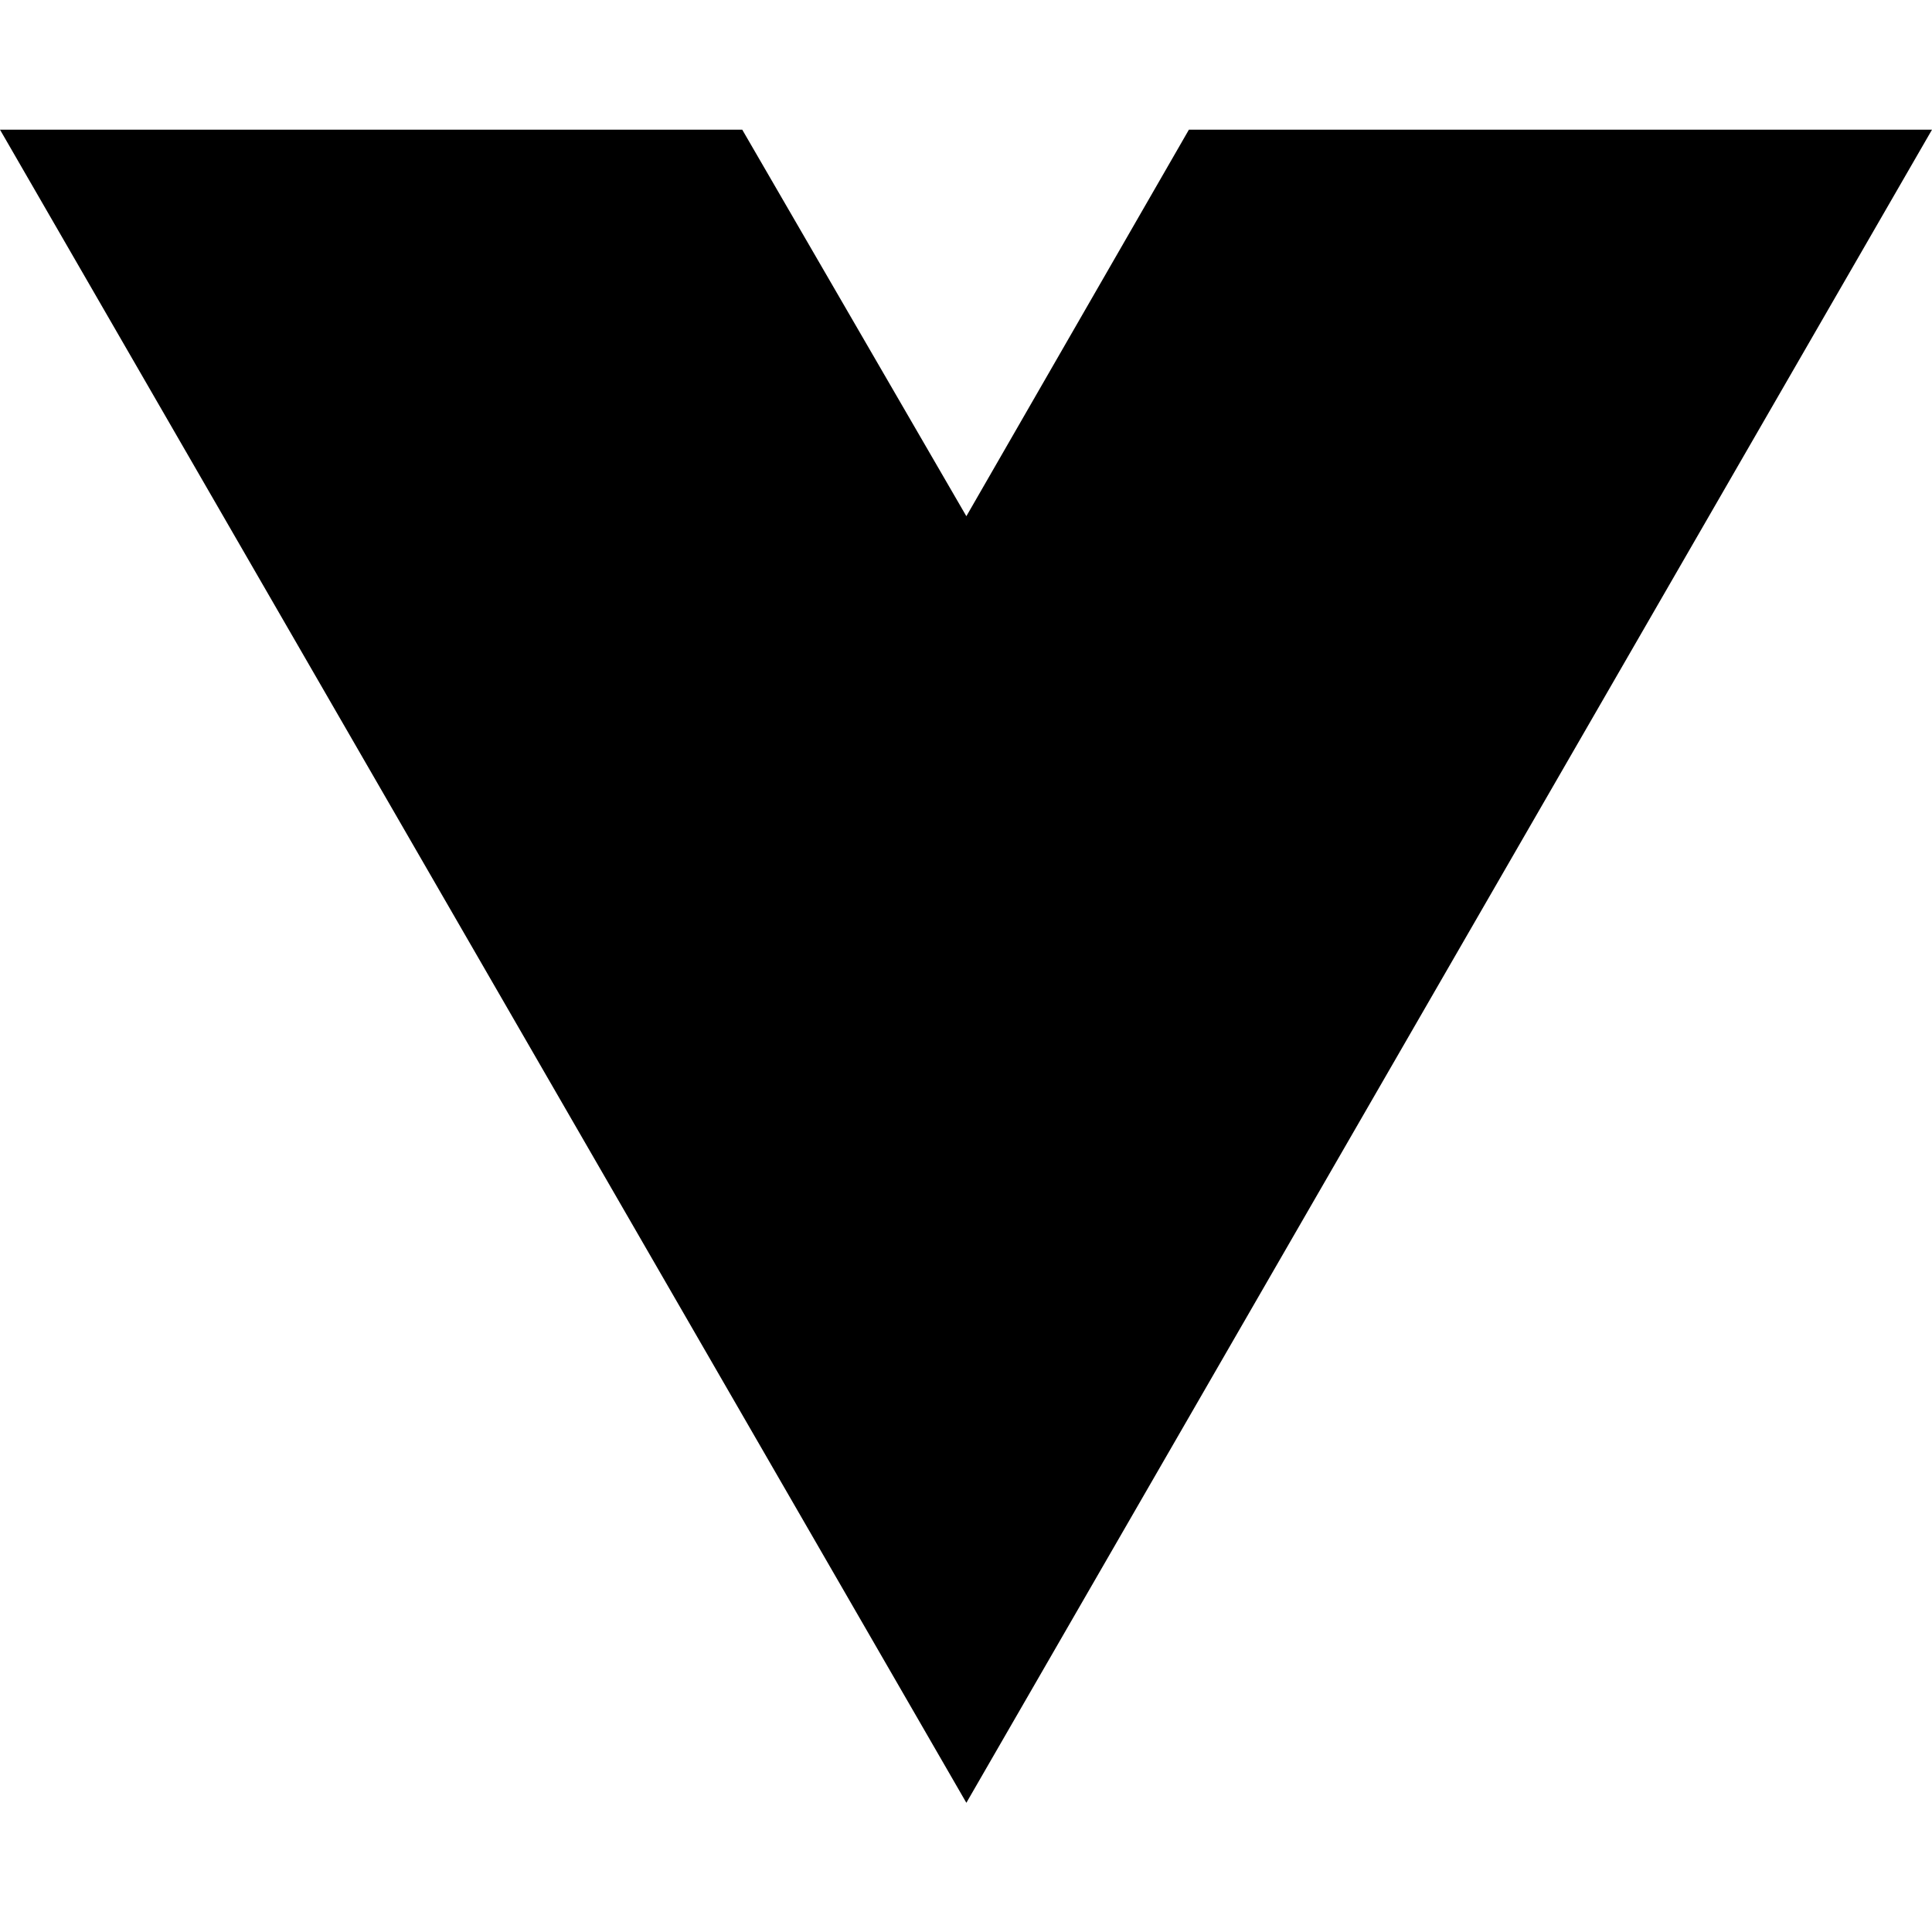
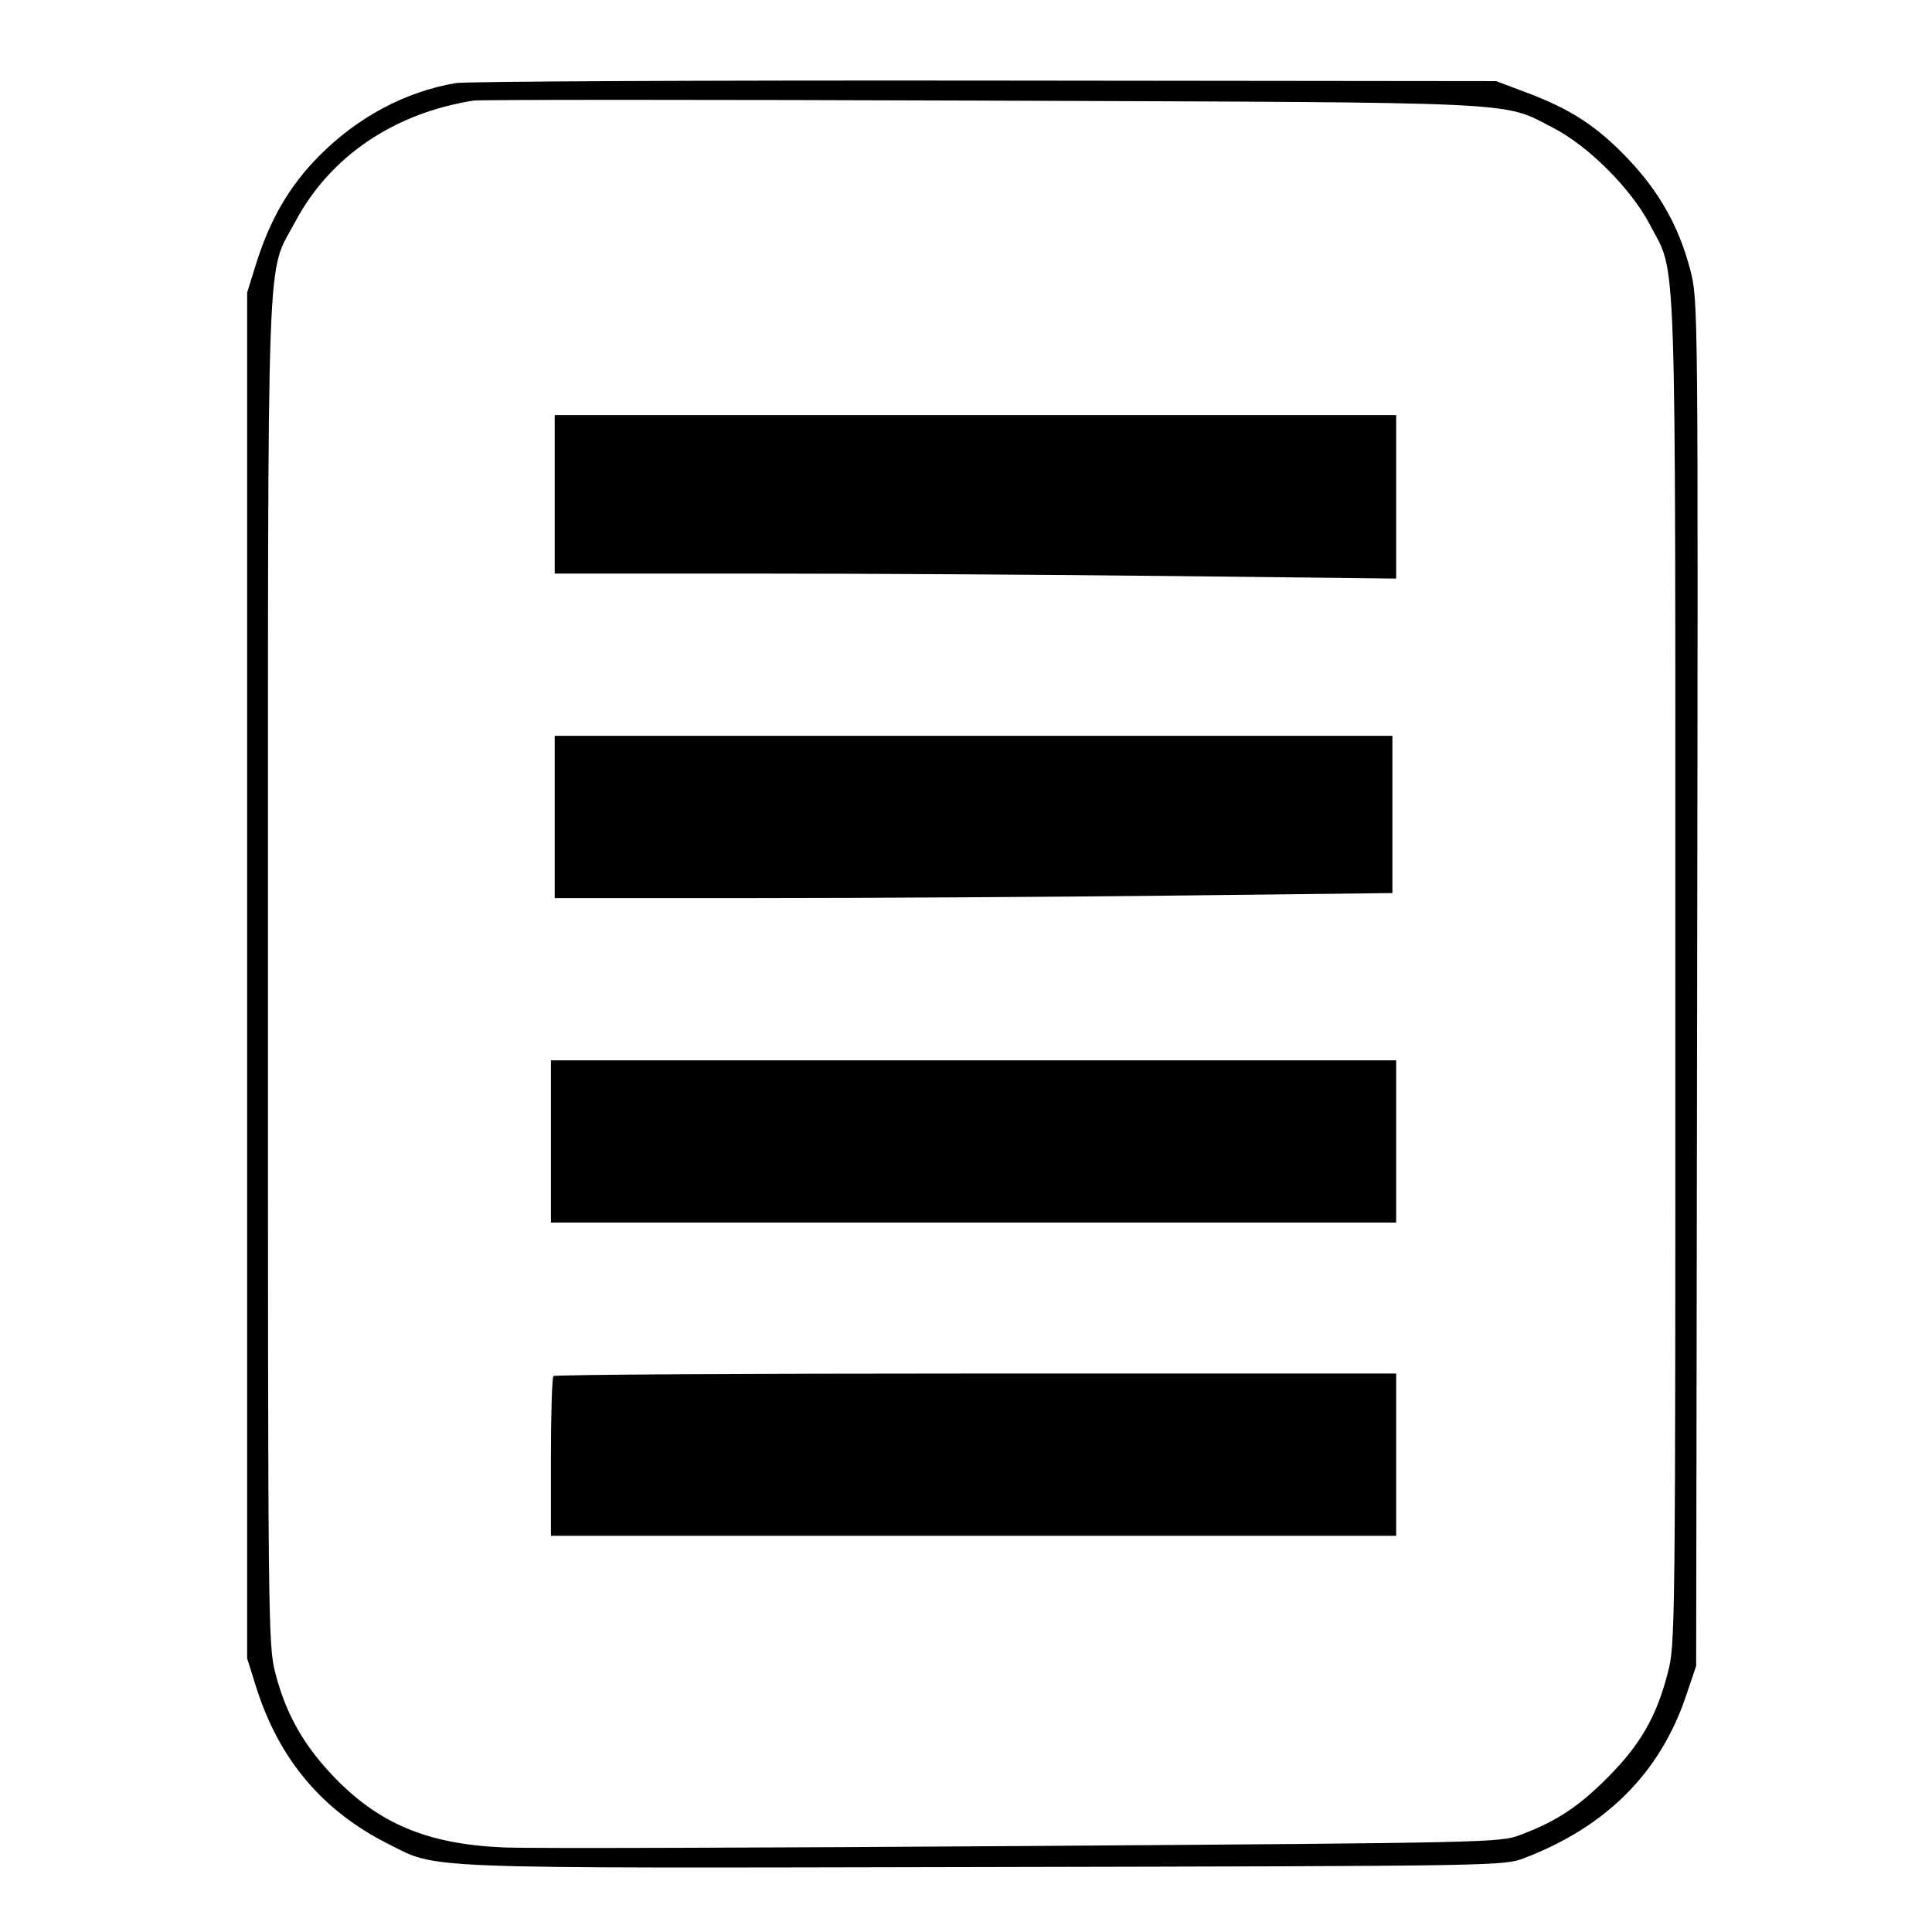
- <svg xmlns="http://www.w3.org/2000/svg" width="16" height="16" viewBox="0 0 16 16" fill="none">
-   <path d="M8.003 14.93L0 1.074H6.147L8.003 4.275L9.846 1.074H16L8.003 14.93Z" fill="black" />
+ <svg xmlns="http://www.w3.org/2000/svg" width="512" height="512" viewBox="0 0 512 512" version="1.1">
+   <path d="M 120.763 22.019 C 107.348 24.317, 94.701 31.078, 84.494 41.409 C 76.692 49.305, 71.543 58.146, 67.842 70 L 65.500 77.500 65.500 258.500 L 65.500 439.500 67.847 446.975 C 73.866 466.145, 85.377 479.849, 102.838 488.634 C 116.260 495.387, 108.751 495.095, 261 494.782 C 398.490 494.500, 398.500 494.500, 404.048 492.373 C 425.668 484.086, 439.892 469.835, 446.761 449.578 L 449.500 441.500 449.763 260.544 C 450.026 80.081, 450.021 79.565, 447.947 71.563 C 444.983 60.128, 439.734 50.780, 431.347 42 C 423.168 33.437, 416.331 28.972, 404.665 24.577 L 396.500 21.500 261 21.354 C 186.475 21.273, 123.369 21.573, 120.763 22.019 M 125.500 26.654 C 104.335 30.010, 87.470 41.457, 78.282 58.701 C 70.495 73.316, 71.031 58.629, 71.015 257.590 C 71 431.694, 71.044 435.853, 72.975 443.404 C 75.653 453.874, 80.250 462.140, 87.930 470.296 C 100.190 483.316, 113.309 488.816, 134 489.610 C 140.875 489.874, 202.975 489.695, 272 489.212 C 395.856 488.346, 397.572 488.307, 403 486.242 C 412.591 482.592, 418.289 478.838, 426.034 471.063 C 434.681 462.382, 438.916 455.052, 441.923 443.562 C 443.988 435.667, 444 434.637, 443.985 257.562 C 443.969 60.038, 444.422 73.392, 437.271 59.603 C 432.318 50.050, 420.932 38.660, 411.500 33.821 C 397.871 26.828, 405.680 27.197, 260 26.662 C 187.675 26.396, 127.150 26.392, 125.500 26.654 M 147 131 L 147 152 199.835 152 C 228.895 152, 279.070 152.299, 311.335 152.664 L 370 153.328 370 131.664 L 370 110 258.500 110 L 147 110 147 131 M 147 216.500 L 147 238 200.250 237.999 C 229.538 237.999, 279.488 237.700, 311.250 237.335 L 369 236.672 369 215.836 L 369 195 258 195 L 147 195 147 216.500 M 146 302.500 L 146 324 258 324 L 370 324 370 302.500 L 370 281 258 281 L 146 281 146 302.500 M 146.667 364.667 C 146.300 365.033, 146 374.708, 146 386.167 L 146 407 258 407 L 370 407 370 385.500 L 370 364 258.667 364 C 197.433 364, 147.033 364.300, 146.667 364.667" stroke="none" fill="black" fill-rule="evenodd" />
</svg>
